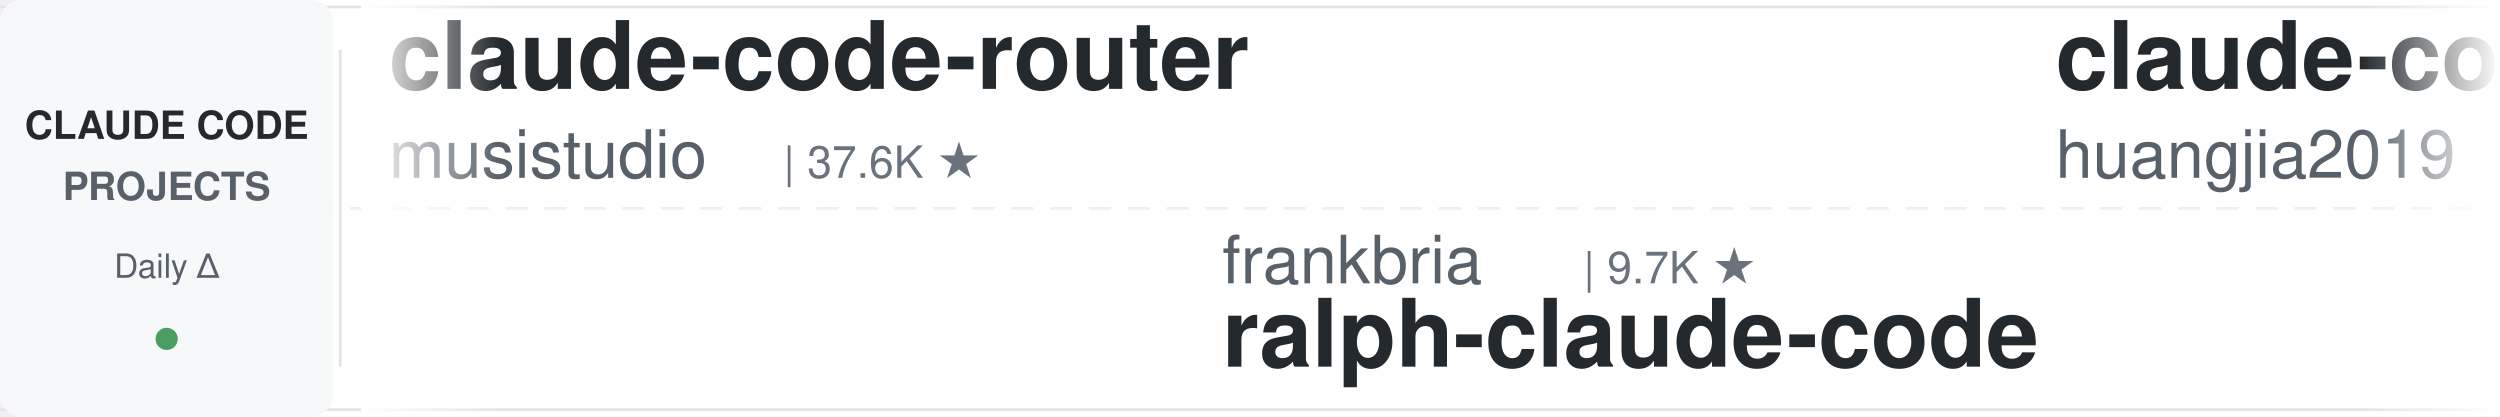
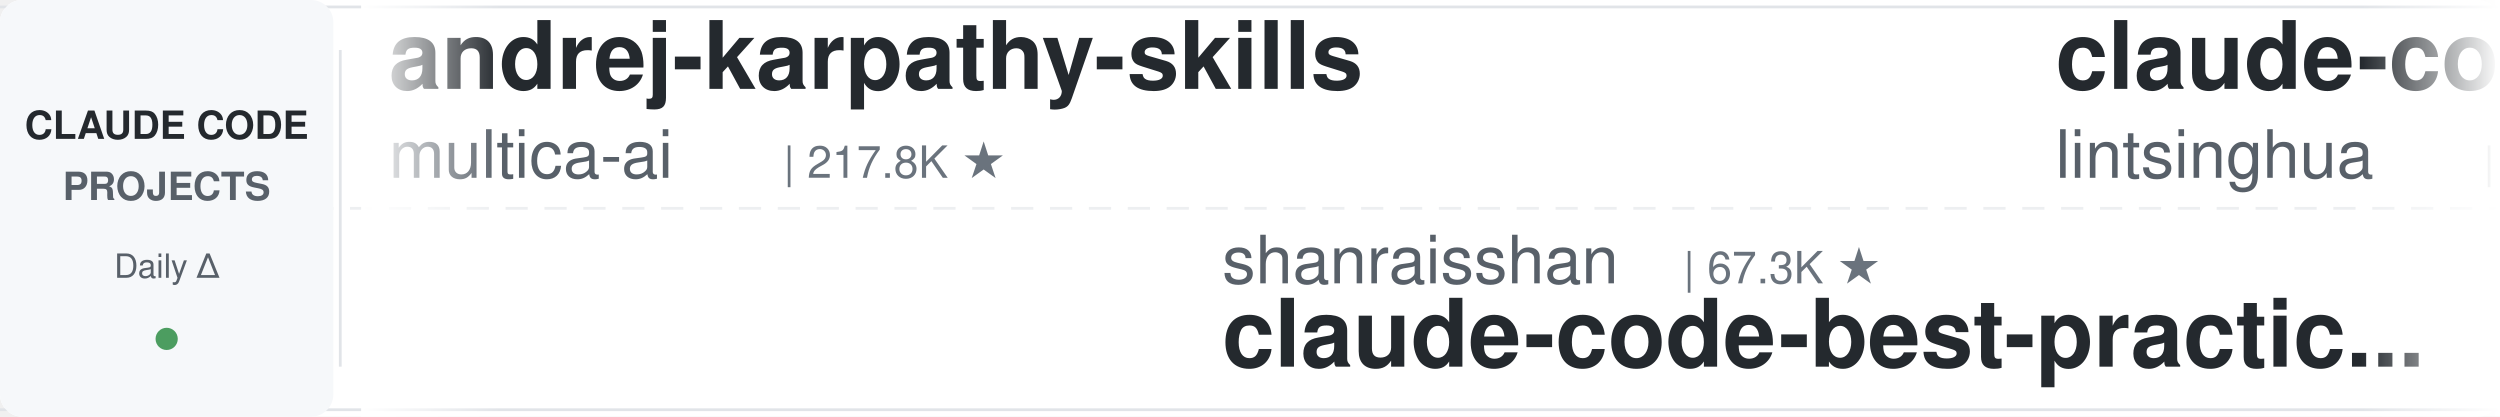
<svg xmlns="http://www.w3.org/2000/svg" width="900" height="150">
  <defs>
    <linearGradient id="leftFade" x1="0%" y1="0%" x2="100%" y2="0%">
      <stop offset="0%" style="stop-color:#ffffff;stop-opacity:1" />
      <stop offset="100%" style="stop-color:#ffffff;stop-opacity:0" />
    </linearGradient>
    <linearGradient id="rightFade" x1="0%" y1="0%" x2="100%" y2="0%">
      <stop offset="0%" style="stop-color:#ffffff;stop-opacity:0" />
      <stop offset="100%" style="stop-color:#ffffff;stop-opacity:1" />
    </linearGradient>
  </defs>
  <rect width="900" height="150" fill="#ffffff" rx="8" />
  <rect x="0" y="2" width="900" height="1" fill="#e1e4e8" />
  <rect x="0" y="147" width="900" height="1" fill="#e1e4e8" />
  <line x1="0" y1="75" x2="900" y2="75" stroke="#e1e4e8" stroke-width="1" stroke-dasharray="8 6" opacity="0.6" />
  <rect x="0" y="0" width="120" height="150" fill="#f6f8fa" rx="8" />
  <text x="60" y="50" font-family="-apple-system, BlinkMacSystemFont, 'Segoe UI', Helvetica, Arial, sans-serif" font-size="14" font-weight="600" fill="#24292e" text-anchor="middle">CLAUDE CODE</text>
  <text x="60" y="72" font-family="-apple-system, BlinkMacSystemFont, 'Segoe UI', Helvetica, Arial, sans-serif" font-size="14" font-weight="600" fill="#586069" text-anchor="middle">PROJECTS</text>
  <text x="60" y="100" font-family="-apple-system, BlinkMacSystemFont, 'Segoe UI', Helvetica, Arial, sans-serif" font-size="12" font-weight="500" fill="#586069" text-anchor="middle">Daily Δ</text>
  <circle cx="60" cy="122" r="4" fill="#22863a" opacity="0.8" />
  <rect x="122" y="18" width="1" height="114" fill="#e1e4e8" />
  <clipPath id="tickerClip">
    <rect x="130" y="0" width="770" height="150" />
  </clipPath>
  <g clip-path="url(#tickerClip)">
    <g id="tickerItems">
      <animateTransform attributeName="transform" attributeType="XML" type="translate" from="0 0" to="-3000 0" dur="54s" repeatCount="indefinite" />
      <g transform="translate(0, 0)">
-         <text x="140" y="32" font-family="-apple-system, BlinkMacSystemFont, 'Segoe UI', Helvetica, Arial, sans-serif" font-size="34" font-weight="600" fill="#24292e">claude-code-router</text>
-         <text x="140" y="64" font-family="-apple-system, BlinkMacSystemFont, 'Segoe UI', Helvetica, Arial, sans-serif" font-size="24" font-weight="400" fill="#586069">musistudio</text>
-         <text x="282" y="64" font-family="-apple-system, BlinkMacSystemFont, 'Segoe UI', Helvetica, Arial, sans-serif" font-size="16" font-weight="500" fill="#6a737d">| 37.6K ★</text>
+         <text x="140" y="32" font-family="-apple-system, BlinkMacSystemFont, 'Segoe UI', Helvetica, Arial, sans-serif" font-size="34" font-weight="600" fill="#24292e">andrej-karpathy-skills</text>
+         <text x="140" y="64" font-family="-apple-system, BlinkMacSystemFont, 'Segoe UI', Helvetica, Arial, sans-serif" font-size="24" font-weight="400" fill="#586069">multica-ai</text>
+         <text x="282" y="64" font-family="-apple-system, BlinkMacSystemFont, 'Segoe UI', Helvetica, Arial, sans-serif" font-size="16" font-weight="500" fill="#6a737d">| 217.8K ★</text>
      </g>
      <g transform="translate(300, 0)">
-         <text x="140" y="102" font-family="-apple-system, BlinkMacSystemFont, 'Segoe UI', Helvetica, Arial, sans-serif" font-size="24" font-weight="400" fill="#586069">frankbria</text>
-         <text x="270" y="102" font-family="-apple-system, BlinkMacSystemFont, 'Segoe UI', Helvetica, Arial, sans-serif" font-size="16" font-weight="500" fill="#6a737d">| 9.7K ★</text>
-         <text x="140" y="132" font-family="-apple-system, BlinkMacSystemFont, 'Segoe UI', Helvetica, Arial, sans-serif" font-size="34" font-weight="600" fill="#24292e">ralph-claude-code</text>
+         <text x="140" y="102" font-family="-apple-system, BlinkMacSystemFont, 'Segoe UI', Helvetica, Arial, sans-serif" font-size="24" font-weight="400" fill="#586069">shanraisshan</text>
+         <text x="306" y="102" font-family="-apple-system, BlinkMacSystemFont, 'Segoe UI', Helvetica, Arial, sans-serif" font-size="16" font-weight="500" fill="#6a737d">| 67.3K ★</text>
+         <text x="140" y="132" font-family="-apple-system, BlinkMacSystemFont, 'Segoe UI', Helvetica, Arial, sans-serif" font-size="34" font-weight="600" fill="#24292e">claude-code-best-practic...</text>
      </g>
      <g transform="translate(600, 0)">
-         <text x="140" y="32" font-family="-apple-system, BlinkMacSystemFont, 'Segoe UI', Helvetica, Arial, sans-serif" font-size="34" font-weight="600" fill="#24292e">claude-code-engineering</text>
-         <text x="140" y="64" font-family="-apple-system, BlinkMacSystemFont, 'Segoe UI', Helvetica, Arial, sans-serif" font-size="24" font-weight="400" fill="#586069">huangjia2019</text>
-         <text x="306" y="64" font-family="-apple-system, BlinkMacSystemFont, 'Segoe UI', Helvetica, Arial, sans-serif" font-size="16" font-weight="500" fill="#6a737d">| 1.1K ★</text>
+         <text x="140" y="32" font-family="-apple-system, BlinkMacSystemFont, 'Segoe UI', Helvetica, Arial, sans-serif" font-size="34" font-weight="600" fill="#24292e">claude-code-book</text>
+         <text x="140" y="64" font-family="-apple-system, BlinkMacSystemFont, 'Segoe UI', Helvetica, Arial, sans-serif" font-size="24" font-weight="400" fill="#586069">lintsinghua</text>
+         <text x="294" y="64" font-family="-apple-system, BlinkMacSystemFont, 'Segoe UI', Helvetica, Arial, sans-serif" font-size="16" font-weight="500" fill="#6a737d">| 4.3K ★</text>
      </g>
      <g transform="translate(900, 0)">
        <text x="140" y="102" font-family="-apple-system, BlinkMacSystemFont, 'Segoe UI', Helvetica, Arial, sans-serif" font-size="24" font-weight="400" fill="#586069">overwirehq</text>
        <text x="282" y="102" font-family="-apple-system, BlinkMacSystemFont, 'Segoe UI', Helvetica, Arial, sans-serif" font-size="16" font-weight="500" fill="#6a737d">| 2.8K ★</text>
        <text x="140" y="132" font-family="-apple-system, BlinkMacSystemFont, 'Segoe UI', Helvetica, Arial, sans-serif" font-size="34" font-weight="600" fill="#24292e">claude-code-telegram</text>
      </g>
      <g transform="translate(1200, 0)">
-         <text x="140" y="32" font-family="-apple-system, BlinkMacSystemFont, 'Segoe UI', Helvetica, Arial, sans-serif" font-size="34" font-weight="600" fill="#24292e">claude-code-guide</text>
-         <text x="140" y="64" font-family="-apple-system, BlinkMacSystemFont, 'Segoe UI', Helvetica, Arial, sans-serif" font-size="24" font-weight="400" fill="#586069">Cranot</text>
-         <text x="234" y="64" font-family="-apple-system, BlinkMacSystemFont, 'Segoe UI', Helvetica, Arial, sans-serif" font-size="16" font-weight="500" fill="#6a737d">| 2.9K ★</text>
+         <text x="140" y="32" font-family="-apple-system, BlinkMacSystemFont, 'Segoe UI', Helvetica, Arial, sans-serif" font-size="34" font-weight="600" fill="#24292e">learn-claude-code</text>
+         <text x="140" y="64" font-family="-apple-system, BlinkMacSystemFont, 'Segoe UI', Helvetica, Arial, sans-serif" font-size="24" font-weight="400" fill="#586069">shareAI-lab</text>
+         <text x="294" y="64" font-family="-apple-system, BlinkMacSystemFont, 'Segoe UI', Helvetica, Arial, sans-serif" font-size="16" font-weight="500" fill="#6a737d">| 78.3K ★</text>
      </g>
      <g transform="translate(1500, 0)">
-         <text x="140" y="102" font-family="-apple-system, BlinkMacSystemFont, 'Segoe UI', Helvetica, Arial, sans-serif" font-size="24" font-weight="400" fill="#586069">diet103</text>
-         <text x="246" y="102" font-family="-apple-system, BlinkMacSystemFont, 'Segoe UI', Helvetica, Arial, sans-serif" font-size="16" font-weight="500" fill="#6a737d">| 10.0K ★</text>
-         <text x="140" y="132" font-family="-apple-system, BlinkMacSystemFont, 'Segoe UI', Helvetica, Arial, sans-serif" font-size="34" font-weight="600" fill="#24292e">claude-code-infrastructu...</text>
+         <text x="140" y="102" font-family="-apple-system, BlinkMacSystemFont, 'Segoe UI', Helvetica, Arial, sans-serif" font-size="24" font-weight="400" fill="#586069">1rgs</text>
+         <text x="210" y="102" font-family="-apple-system, BlinkMacSystemFont, 'Segoe UI', Helvetica, Arial, sans-serif" font-size="16" font-weight="500" fill="#6a737d">| 3.8K ★</text>
+         <text x="140" y="132" font-family="-apple-system, BlinkMacSystemFont, 'Segoe UI', Helvetica, Arial, sans-serif" font-size="34" font-weight="600" fill="#24292e">claude-code-proxy</text>
      </g>
      <g transform="translate(1800, 0)">
-         <text x="140" y="32" font-family="-apple-system, BlinkMacSystemFont, 'Segoe UI', Helvetica, Arial, sans-serif" font-size="34" font-weight="600" fill="#24292e">oh-my-claudecode</text>
-         <text x="140" y="64" font-family="-apple-system, BlinkMacSystemFont, 'Segoe UI', Helvetica, Arial, sans-serif" font-size="24" font-weight="400" fill="#586069">Yeachan-Heo</text>
-         <text x="294" y="64" font-family="-apple-system, BlinkMacSystemFont, 'Segoe UI', Helvetica, Arial, sans-serif" font-size="16" font-weight="500" fill="#6a737d">| 39.7K ★</text>
+         <text x="140" y="32" font-family="-apple-system, BlinkMacSystemFont, 'Segoe UI', Helvetica, Arial, sans-serif" font-size="34" font-weight="600" fill="#24292e">claude-code-rev</text>
+         <text x="140" y="64" font-family="-apple-system, BlinkMacSystemFont, 'Segoe UI', Helvetica, Arial, sans-serif" font-size="24" font-weight="400" fill="#586069">oboard</text>
+         <text x="234" y="64" font-family="-apple-system, BlinkMacSystemFont, 'Segoe UI', Helvetica, Arial, sans-serif" font-size="16" font-weight="500" fill="#6a737d">| 3.3K ★</text>
      </g>
      <g transform="translate(2100, 0)">
-         <text x="140" y="102" font-family="-apple-system, BlinkMacSystemFont, 'Segoe UI', Helvetica, Arial, sans-serif" font-size="24" font-weight="400" fill="#586069">huangserva</text>
-         <text x="282" y="102" font-family="-apple-system, BlinkMacSystemFont, 'Segoe UI', Helvetica, Arial, sans-serif" font-size="16" font-weight="500" fill="#6a737d">| 629 ★</text>
-         <text x="140" y="132" font-family="-apple-system, BlinkMacSystemFont, 'Segoe UI', Helvetica, Arial, sans-serif" font-size="34" font-weight="600" fill="#24292e">claude-code-cli</text>
+         <text x="140" y="102" font-family="-apple-system, BlinkMacSystemFont, 'Segoe UI', Helvetica, Arial, sans-serif" font-size="24" font-weight="400" fill="#586069">VoltAgent</text>
+         <text x="270" y="102" font-family="-apple-system, BlinkMacSystemFont, 'Segoe UI', Helvetica, Arial, sans-serif" font-size="16" font-weight="500" fill="#6a737d">| 25.6K ★</text>
+         <text x="140" y="132" font-family="-apple-system, BlinkMacSystemFont, 'Segoe UI', Helvetica, Arial, sans-serif" font-size="34" font-weight="600" fill="#24292e">awesome-claude-code-suba...</text>
      </g>
      <g transform="translate(2400, 0)">
-         <text x="140" y="32" font-family="-apple-system, BlinkMacSystemFont, 'Segoe UI', Helvetica, Arial, sans-serif" font-size="34" font-weight="600" fill="#24292e">everything-claude-code-z...</text>
-         <text x="140" y="64" font-family="-apple-system, BlinkMacSystemFont, 'Segoe UI', Helvetica, Arial, sans-serif" font-size="24" font-weight="400" fill="#586069">xu-xiang</text>
-         <text x="258" y="64" font-family="-apple-system, BlinkMacSystemFont, 'Segoe UI', Helvetica, Arial, sans-serif" font-size="16" font-weight="500" fill="#6a737d">| 2.0K ★</text>
+         <text x="140" y="32" font-family="-apple-system, BlinkMacSystemFont, 'Segoe UI', Helvetica, Arial, sans-serif" font-size="34" font-weight="600" fill="#24292e">claude-code-cli</text>
+         <text x="140" y="64" font-family="-apple-system, BlinkMacSystemFont, 'Segoe UI', Helvetica, Arial, sans-serif" font-size="24" font-weight="400" fill="#586069">huangserva</text>
+         <text x="282" y="64" font-family="-apple-system, BlinkMacSystemFont, 'Segoe UI', Helvetica, Arial, sans-serif" font-size="16" font-weight="500" fill="#6a737d">| 629 ★</text>
      </g>
      <g transform="translate(2700, 0)">
-         <text x="140" y="102" font-family="-apple-system, BlinkMacSystemFont, 'Segoe UI', Helvetica, Arial, sans-serif" font-size="24" font-weight="400" fill="#586069">OneRedOak</text>
-         <text x="270" y="102" font-family="-apple-system, BlinkMacSystemFont, 'Segoe UI', Helvetica, Arial, sans-serif" font-size="16" font-weight="500" fill="#6a737d">| 3.9K ★</text>
-         <text x="140" y="132" font-family="-apple-system, BlinkMacSystemFont, 'Segoe UI', Helvetica, Arial, sans-serif" font-size="34" font-weight="600" fill="#24292e">claude-code-workflows</text>
+         <text x="140" y="102" font-family="-apple-system, BlinkMacSystemFont, 'Segoe UI', Helvetica, Arial, sans-serif" font-size="24" font-weight="400" fill="#586069">nicedreamzapp</text>
+         <text x="318" y="102" font-family="-apple-system, BlinkMacSystemFont, 'Segoe UI', Helvetica, Arial, sans-serif" font-size="16" font-weight="500" fill="#6a737d">| 3.3K ★</text>
+         <text x="140" y="132" font-family="-apple-system, BlinkMacSystemFont, 'Segoe UI', Helvetica, Arial, sans-serif" font-size="34" font-weight="600" fill="#24292e">claude-code-local</text>
      </g>
      <g transform="translate(3000, 0)">
-         <text x="140" y="32" font-family="-apple-system, BlinkMacSystemFont, 'Segoe UI', Helvetica, Arial, sans-serif" font-size="34" font-weight="600" fill="#24292e">claude-code-router</text>
-         <text x="140" y="64" font-family="-apple-system, BlinkMacSystemFont, 'Segoe UI', Helvetica, Arial, sans-serif" font-size="24" font-weight="400" fill="#586069">musistudio</text>
-         <text x="282" y="64" font-family="-apple-system, BlinkMacSystemFont, 'Segoe UI', Helvetica, Arial, sans-serif" font-size="16" font-weight="500" fill="#6a737d">| 37.6K ★</text>
+         <text x="140" y="32" font-family="-apple-system, BlinkMacSystemFont, 'Segoe UI', Helvetica, Arial, sans-serif" font-size="34" font-weight="600" fill="#24292e">andrej-karpathy-skills</text>
+         <text x="140" y="64" font-family="-apple-system, BlinkMacSystemFont, 'Segoe UI', Helvetica, Arial, sans-serif" font-size="24" font-weight="400" fill="#586069">multica-ai</text>
+         <text x="282" y="64" font-family="-apple-system, BlinkMacSystemFont, 'Segoe UI', Helvetica, Arial, sans-serif" font-size="16" font-weight="500" fill="#6a737d">| 217.8K ★</text>
      </g>
      <g transform="translate(3300, 0)">
-         <text x="140" y="102" font-family="-apple-system, BlinkMacSystemFont, 'Segoe UI', Helvetica, Arial, sans-serif" font-size="24" font-weight="400" fill="#586069">frankbria</text>
-         <text x="270" y="102" font-family="-apple-system, BlinkMacSystemFont, 'Segoe UI', Helvetica, Arial, sans-serif" font-size="16" font-weight="500" fill="#6a737d">| 9.7K ★</text>
-         <text x="140" y="132" font-family="-apple-system, BlinkMacSystemFont, 'Segoe UI', Helvetica, Arial, sans-serif" font-size="34" font-weight="600" fill="#24292e">ralph-claude-code</text>
+         <text x="140" y="102" font-family="-apple-system, BlinkMacSystemFont, 'Segoe UI', Helvetica, Arial, sans-serif" font-size="24" font-weight="400" fill="#586069">shanraisshan</text>
+         <text x="306" y="102" font-family="-apple-system, BlinkMacSystemFont, 'Segoe UI', Helvetica, Arial, sans-serif" font-size="16" font-weight="500" fill="#6a737d">| 67.3K ★</text>
+         <text x="140" y="132" font-family="-apple-system, BlinkMacSystemFont, 'Segoe UI', Helvetica, Arial, sans-serif" font-size="34" font-weight="600" fill="#24292e">claude-code-best-practic...</text>
      </g>
      <g transform="translate(3600, 0)">
-         <text x="140" y="32" font-family="-apple-system, BlinkMacSystemFont, 'Segoe UI', Helvetica, Arial, sans-serif" font-size="34" font-weight="600" fill="#24292e">claude-code-engineering</text>
-         <text x="140" y="64" font-family="-apple-system, BlinkMacSystemFont, 'Segoe UI', Helvetica, Arial, sans-serif" font-size="24" font-weight="400" fill="#586069">huangjia2019</text>
-         <text x="306" y="64" font-family="-apple-system, BlinkMacSystemFont, 'Segoe UI', Helvetica, Arial, sans-serif" font-size="16" font-weight="500" fill="#6a737d">| 1.1K ★</text>
+         <text x="140" y="32" font-family="-apple-system, BlinkMacSystemFont, 'Segoe UI', Helvetica, Arial, sans-serif" font-size="34" font-weight="600" fill="#24292e">claude-code-book</text>
+         <text x="140" y="64" font-family="-apple-system, BlinkMacSystemFont, 'Segoe UI', Helvetica, Arial, sans-serif" font-size="24" font-weight="400" fill="#586069">lintsinghua</text>
+         <text x="294" y="64" font-family="-apple-system, BlinkMacSystemFont, 'Segoe UI', Helvetica, Arial, sans-serif" font-size="16" font-weight="500" fill="#6a737d">| 4.3K ★</text>
      </g>
      <g transform="translate(3900, 0)">
        <text x="140" y="102" font-family="-apple-system, BlinkMacSystemFont, 'Segoe UI', Helvetica, Arial, sans-serif" font-size="24" font-weight="400" fill="#586069">overwirehq</text>
        <text x="282" y="102" font-family="-apple-system, BlinkMacSystemFont, 'Segoe UI', Helvetica, Arial, sans-serif" font-size="16" font-weight="500" fill="#6a737d">| 2.8K ★</text>
        <text x="140" y="132" font-family="-apple-system, BlinkMacSystemFont, 'Segoe UI', Helvetica, Arial, sans-serif" font-size="34" font-weight="600" fill="#24292e">claude-code-telegram</text>
      </g>
    </g>
  </g>
  <rect x="130" y="0" width="50" height="150" fill="url(#leftFade)" />
  <rect x="850" y="0" width="50" height="150" fill="url(#rightFade)" />
</svg>
